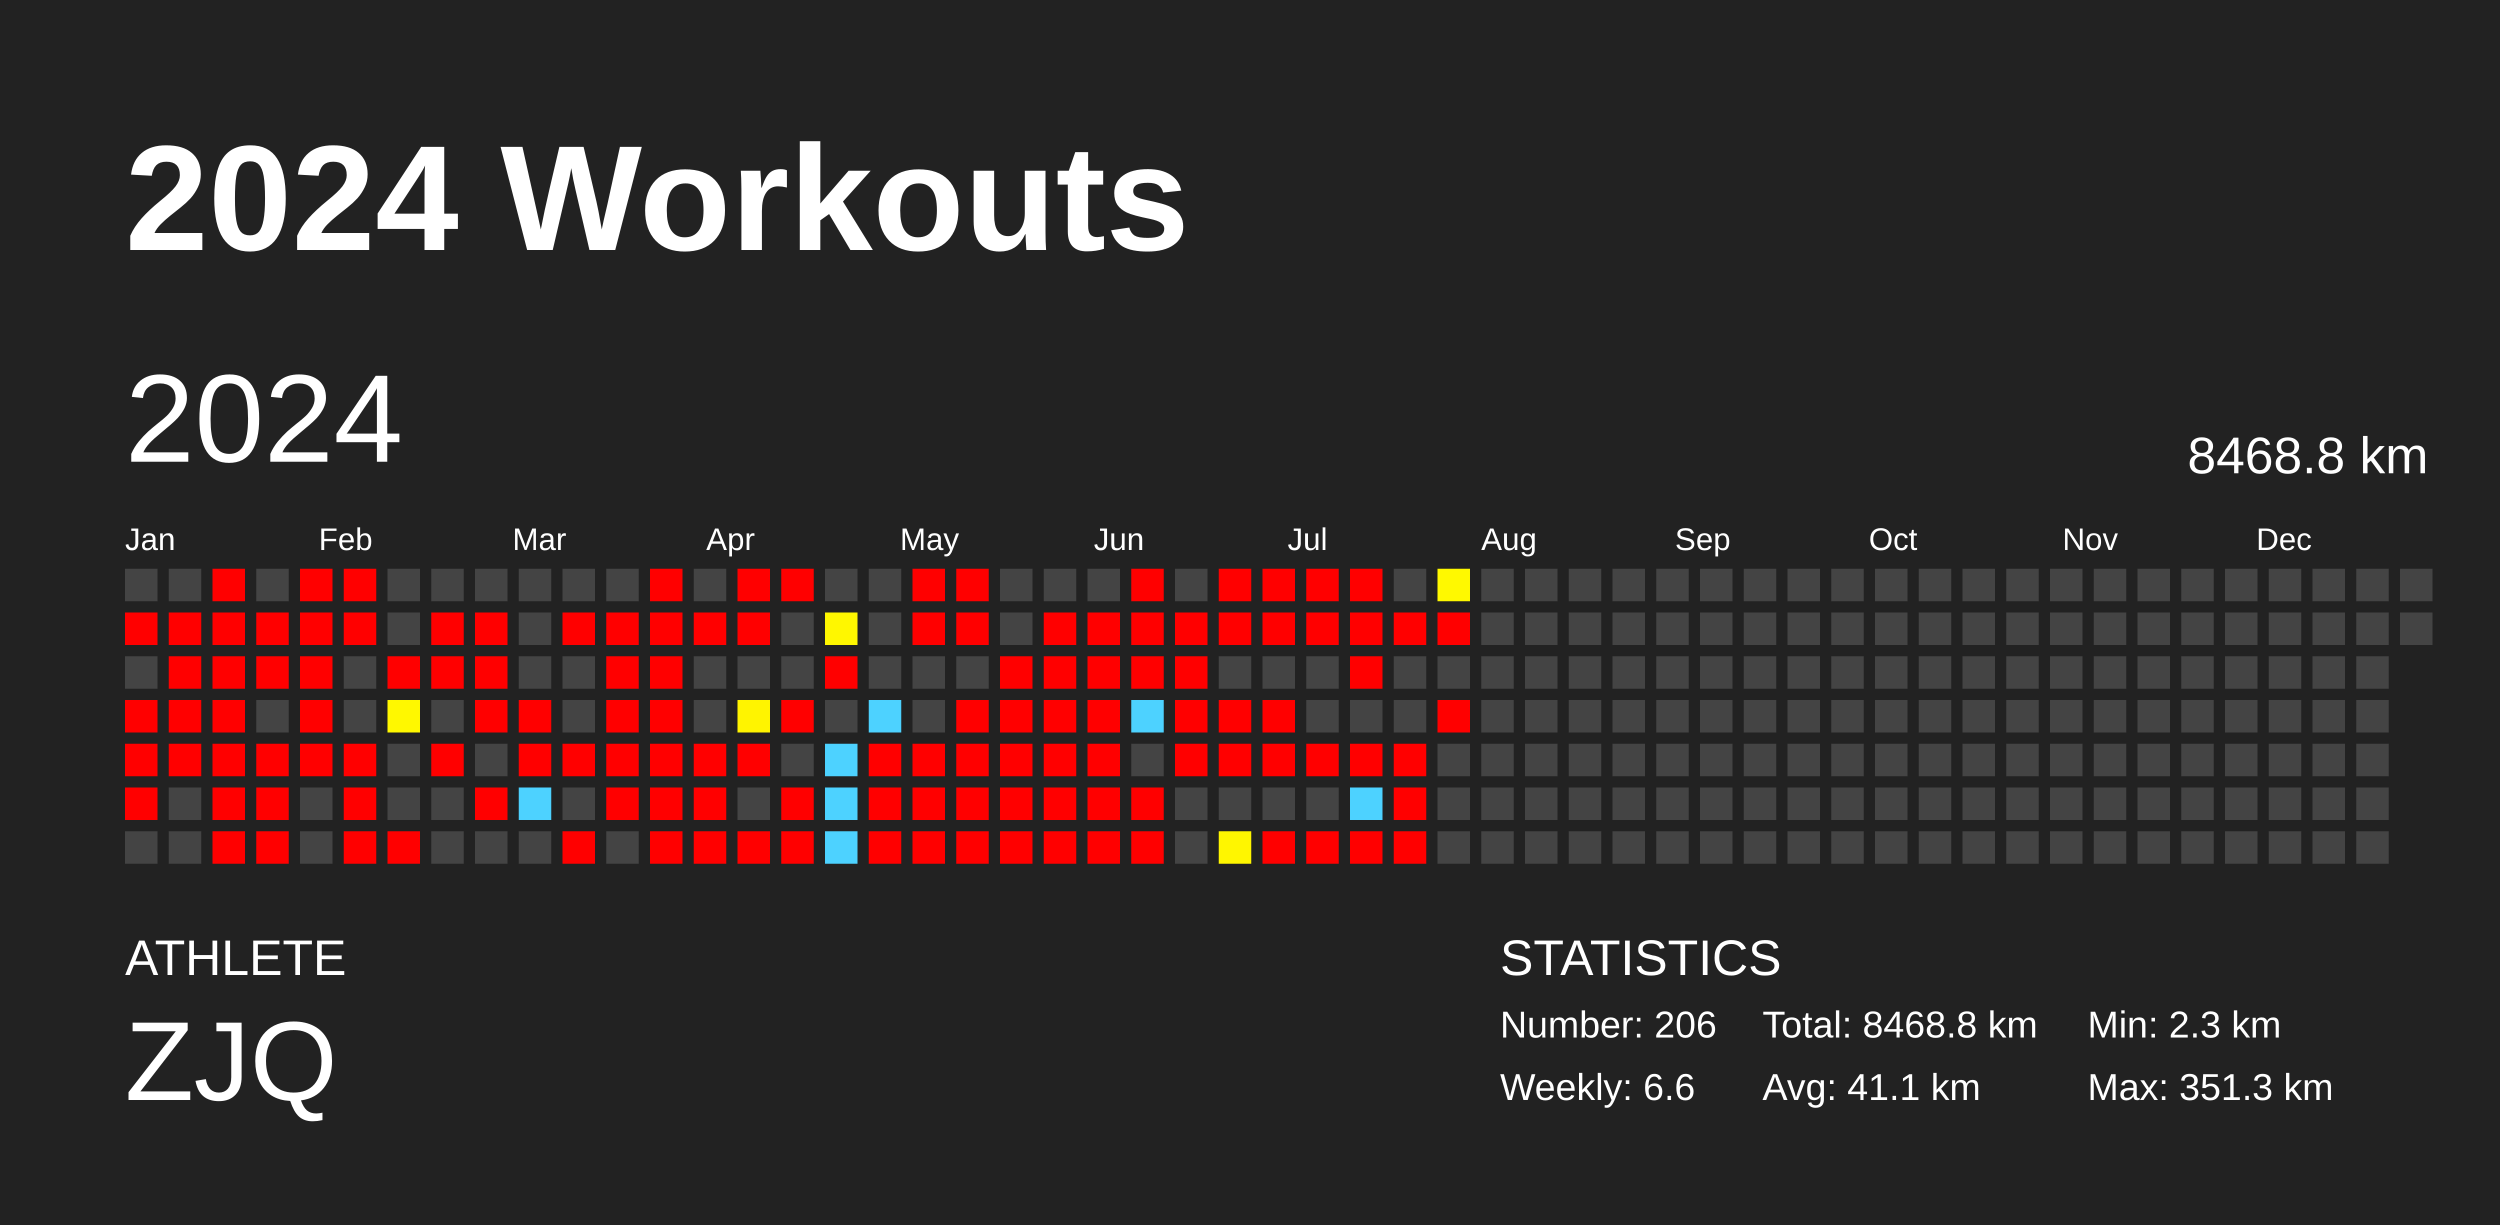
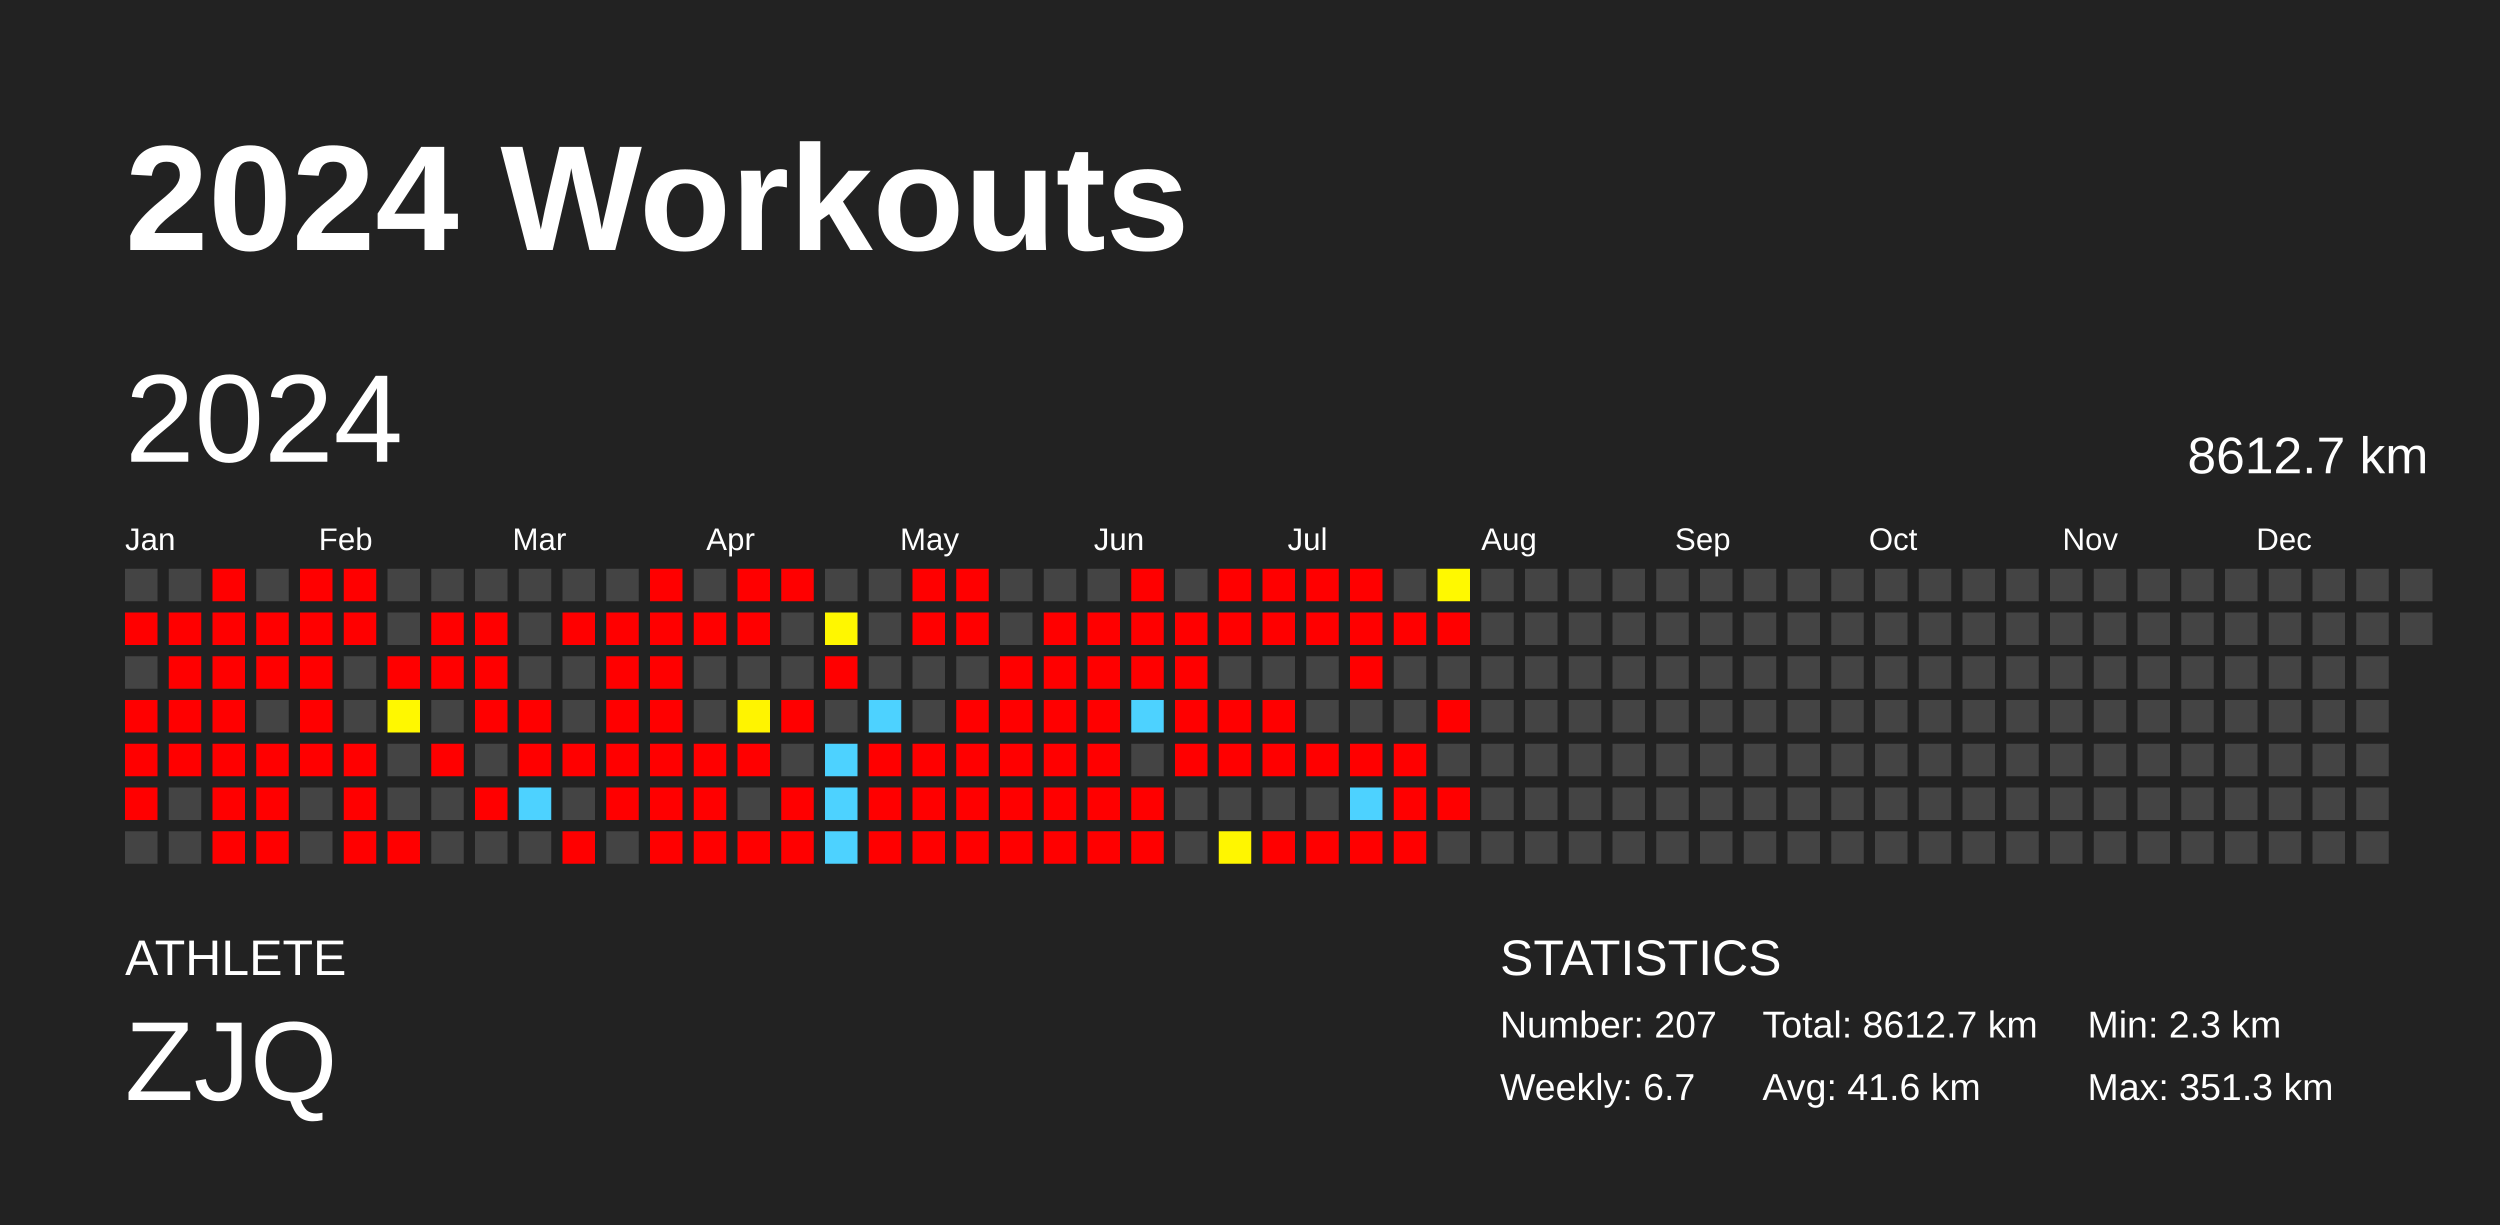
<svg xmlns="http://www.w3.org/2000/svg" baseProfile="full" height="98mm" version="1.1" viewBox="0,0,200,98" width="200mm">
  <defs />
  <rect fill="#222222" height="98" width="200" x="0" y="0" />
  <text fill="#FFFFFF" style="font-size:12px; font-family:Arial; font-weight:bold;" x="10" y="20">2024 Workouts</text>
  <text fill="#FFFFFF" style="font-size:4px; font-family:Arial" x="10" y="78">ATHLETE</text>
  <text fill="#FFFFFF" style="font-size:9px; font-family:Arial" x="10" y="88">ZJQ</text>
  <text fill="#FFFFFF" style="font-size:4px; font-family:Arial" x="120" y="78">STATISTICS</text>
-   <text fill="#FFFFFF" style="font-size:3px; font-family:Arial" x="120" y="83">Number: 206</text>
-   <text fill="#FFFFFF" style="font-size:3px; font-family:Arial" x="120" y="88">Weekly: 6.6</text>
-   <text fill="#FFFFFF" style="font-size:3px; font-family:Arial" x="141" y="83">Total: 8468.8 km</text>
-   <text fill="#FFFFFF" style="font-size:3px; font-family:Arial" x="141" y="88">Avg: 41.1 km</text>
+   <text fill="#FFFFFF" style="font-size:3px; font-family:Arial" x="120" y="83">Number: 207</text>
+   <text fill="#FFFFFF" style="font-size:3px; font-family:Arial" x="120" y="88">Weekly: 6.7</text>
+   <text fill="#FFFFFF" style="font-size:3px; font-family:Arial" x="141" y="83">Total: 8612.7 km</text>
+   <text fill="#FFFFFF" style="font-size:3px; font-family:Arial" x="141" y="88">Avg: 41.6 km</text>
  <text fill="#FFFFFF" style="font-size:3px; font-family:Arial" x="167" y="83">Min: 2.3 km</text>
  <text fill="#FFFFFF" style="font-size:3px; font-family:Arial" x="167" y="88">Max: 351.3 km</text>
  <text dominant-baseline="hanging" fill="#FFFFFF" style="font-size:10.0px; font-family:Arial;" x="10" y="30">2024</text>
-   <text dominant-baseline="hanging" fill="#FFFFFF" style="font-size:4.125px; font-family:Arial;" x="175" y="35">8468.8 km</text>
+   <text dominant-baseline="hanging" fill="#FFFFFF" style="font-size:4.125px; font-family:Arial;" x="175" y="35">8612.7 km</text>
  <text fill="#FFFFFF" style="font-size:2.5px; font-family:Arial" x="10.0" y="44">Jan</text>
  <text fill="#FFFFFF" style="font-size:2.5px; font-family:Arial" x="25.5" y="44">Feb</text>
  <text fill="#FFFFFF" style="font-size:2.5px; font-family:Arial" x="41.0" y="44">Mar</text>
  <text fill="#FFFFFF" style="font-size:2.5px; font-family:Arial" x="56.5" y="44">Apr</text>
  <text fill="#FFFFFF" style="font-size:2.5px; font-family:Arial" x="72.0" y="44">May</text>
  <text fill="#FFFFFF" style="font-size:2.5px; font-family:Arial" x="87.5" y="44">Jun</text>
  <text fill="#FFFFFF" style="font-size:2.5px; font-family:Arial" x="103.0" y="44">Jul</text>
  <text fill="#FFFFFF" style="font-size:2.5px; font-family:Arial" x="118.5" y="44">Aug</text>
  <text fill="#FFFFFF" style="font-size:2.5px; font-family:Arial" x="134.0" y="44">Sep</text>
  <text fill="#FFFFFF" style="font-size:2.5px; font-family:Arial" x="149.5" y="44">Oct</text>
  <text fill="#FFFFFF" style="font-size:2.5px; font-family:Arial" x="165.0" y="44">Nov</text>
  <text fill="#FFFFFF" style="font-size:2.5px; font-family:Arial" x="180.5" y="44">Dec</text>
  <rect fill="#444444" height="2.6" width="2.6" x="10.0" y="45.5" />
  <rect fill="red" height="2.6" width="2.6" x="10.0" y="49.0" />
  <rect fill="#444444" height="2.6" width="2.6" x="10.0" y="52.5" />
  <rect fill="red" height="2.6" width="2.6" x="10.0" y="56.0" />
  <rect fill="red" height="2.6" width="2.6" x="10.0" y="59.5" />
  <rect fill="red" height="2.6" width="2.6" x="10.0" y="63.0" />
  <rect fill="#444444" height="2.6" width="2.6" x="10.0" y="66.5" />
  <rect fill="#444444" height="2.6" width="2.6" x="13.5" y="45.5" />
  <rect fill="red" height="2.6" width="2.6" x="13.5" y="49.0" />
  <rect fill="red" height="2.6" width="2.6" x="13.5" y="52.5" />
  <rect fill="red" height="2.6" width="2.6" x="13.5" y="56.0" />
  <rect fill="red" height="2.6" width="2.6" x="13.5" y="59.5" />
  <rect fill="#444444" height="2.6" width="2.6" x="13.5" y="63.0" />
  <rect fill="#444444" height="2.6" width="2.6" x="13.5" y="66.5" />
  <rect fill="red" height="2.6" width="2.6" x="17.0" y="45.5" />
  <rect fill="red" height="2.6" width="2.6" x="17.0" y="49.0" />
  <rect fill="red" height="2.6" width="2.6" x="17.0" y="52.5" />
  <rect fill="red" height="2.6" width="2.6" x="17.0" y="56.0" />
  <rect fill="red" height="2.6" width="2.6" x="17.0" y="59.5" />
  <rect fill="red" height="2.6" width="2.6" x="17.0" y="63.0" />
  <rect fill="red" height="2.6" width="2.6" x="17.0" y="66.5" />
  <rect fill="#444444" height="2.6" width="2.6" x="20.5" y="45.5" />
  <rect fill="red" height="2.6" width="2.6" x="20.5" y="49.0" />
  <rect fill="red" height="2.6" width="2.6" x="20.5" y="52.5" />
  <rect fill="#444444" height="2.6" width="2.6" x="20.5" y="56.0" />
  <rect fill="red" height="2.6" width="2.6" x="20.5" y="59.5" />
  <rect fill="red" height="2.6" width="2.6" x="20.5" y="63.0" />
  <rect fill="red" height="2.6" width="2.6" x="20.5" y="66.5" />
  <rect fill="red" height="2.6" width="2.6" x="24.0" y="45.5" />
  <rect fill="red" height="2.6" width="2.6" x="24.0" y="49.0" />
  <rect fill="red" height="2.6" width="2.6" x="24.0" y="52.5" />
  <rect fill="red" height="2.6" width="2.6" x="24.0" y="56.0" />
  <rect fill="red" height="2.6" width="2.6" x="24.0" y="59.5" />
  <rect fill="#444444" height="2.6" width="2.6" x="24.0" y="63.0" />
  <rect fill="#444444" height="2.6" width="2.6" x="24.0" y="66.5" />
  <rect fill="red" height="2.6" width="2.6" x="27.5" y="45.5" />
  <rect fill="red" height="2.6" width="2.6" x="27.5" y="49.0" />
  <rect fill="#444444" height="2.6" width="2.6" x="27.5" y="52.5" />
  <rect fill="#444444" height="2.6" width="2.6" x="27.5" y="56.0" />
  <rect fill="red" height="2.6" width="2.6" x="27.5" y="59.5" />
  <rect fill="red" height="2.6" width="2.6" x="27.5" y="63.0" />
  <rect fill="red" height="2.6" width="2.6" x="27.5" y="66.5" />
  <rect fill="#444444" height="2.6" width="2.6" x="31.0" y="45.5" />
  <rect fill="#444444" height="2.6" width="2.6" x="31.0" y="49.0" />
  <rect fill="red" height="2.6" width="2.6" x="31.0" y="52.5" />
  <rect fill="#fff800" height="2.6" width="2.6" x="31.0" y="56.0" />
  <rect fill="#444444" height="2.6" width="2.6" x="31.0" y="59.5" />
  <rect fill="#444444" height="2.6" width="2.6" x="31.0" y="63.0" />
  <rect fill="red" height="2.6" width="2.6" x="31.0" y="66.5" />
  <rect fill="#444444" height="2.6" width="2.6" x="34.5" y="45.5" />
  <rect fill="red" height="2.6" width="2.6" x="34.5" y="49.0" />
  <rect fill="red" height="2.6" width="2.6" x="34.5" y="52.5" />
  <rect fill="#444444" height="2.6" width="2.6" x="34.5" y="56.0" />
  <rect fill="red" height="2.6" width="2.6" x="34.5" y="59.5" />
  <rect fill="#444444" height="2.6" width="2.6" x="34.5" y="63.0" />
  <rect fill="#444444" height="2.6" width="2.6" x="34.5" y="66.5" />
  <rect fill="#444444" height="2.6" width="2.6" x="38.0" y="45.5" />
  <rect fill="red" height="2.6" width="2.6" x="38.0" y="49.0" />
  <rect fill="red" height="2.6" width="2.6" x="38.0" y="52.5" />
  <rect fill="red" height="2.6" width="2.6" x="38.0" y="56.0" />
  <rect fill="#444444" height="2.6" width="2.6" x="38.0" y="59.5" />
  <rect fill="red" height="2.6" width="2.6" x="38.0" y="63.0" />
  <rect fill="#444444" height="2.6" width="2.6" x="38.0" y="66.5" />
  <rect fill="#444444" height="2.6" width="2.6" x="41.5" y="45.5" />
  <rect fill="#444444" height="2.6" width="2.6" x="41.5" y="49.0" />
  <rect fill="#444444" height="2.6" width="2.6" x="41.5" y="52.5" />
  <rect fill="red" height="2.6" width="2.6" x="41.5" y="56.0" />
  <rect fill="red" height="2.6" width="2.6" x="41.5" y="59.5" />
  <rect fill="#4dd2ff" height="2.6" width="2.6" x="41.5" y="63.0" />
  <rect fill="#444444" height="2.6" width="2.6" x="41.5" y="66.5" />
  <rect fill="#444444" height="2.6" width="2.6" x="45.0" y="45.5" />
  <rect fill="red" height="2.6" width="2.6" x="45.0" y="49.0" />
  <rect fill="#444444" height="2.6" width="2.6" x="45.0" y="52.5" />
  <rect fill="#444444" height="2.6" width="2.6" x="45.0" y="56.0" />
  <rect fill="red" height="2.6" width="2.6" x="45.0" y="59.5" />
  <rect fill="#444444" height="2.6" width="2.6" x="45.0" y="63.0" />
  <rect fill="red" height="2.6" width="2.6" x="45.0" y="66.5" />
  <rect fill="#444444" height="2.6" width="2.6" x="48.5" y="45.5" />
  <rect fill="red" height="2.6" width="2.6" x="48.5" y="49.0" />
  <rect fill="red" height="2.6" width="2.6" x="48.5" y="52.5" />
  <rect fill="red" height="2.6" width="2.6" x="48.5" y="56.0" />
  <rect fill="red" height="2.6" width="2.6" x="48.5" y="59.5" />
  <rect fill="red" height="2.6" width="2.6" x="48.5" y="63.0" />
  <rect fill="#444444" height="2.6" width="2.6" x="48.5" y="66.5" />
  <rect fill="red" height="2.6" width="2.6" x="52.0" y="45.5" />
  <rect fill="red" height="2.6" width="2.6" x="52.0" y="49.0" />
  <rect fill="red" height="2.6" width="2.6" x="52.0" y="52.5" />
  <rect fill="red" height="2.6" width="2.6" x="52.0" y="56.0" />
  <rect fill="red" height="2.6" width="2.6" x="52.0" y="59.5" />
  <rect fill="red" height="2.6" width="2.6" x="52.0" y="63.0" />
  <rect fill="red" height="2.6" width="2.6" x="52.0" y="66.5" />
  <rect fill="#444444" height="2.6" width="2.6" x="55.5" y="45.5" />
  <rect fill="red" height="2.6" width="2.6" x="55.5" y="49.0" />
  <rect fill="#444444" height="2.6" width="2.6" x="55.5" y="52.5" />
  <rect fill="#444444" height="2.6" width="2.6" x="55.5" y="56.0" />
  <rect fill="red" height="2.6" width="2.6" x="55.5" y="59.5" />
  <rect fill="red" height="2.6" width="2.6" x="55.5" y="63.0" />
  <rect fill="red" height="2.6" width="2.6" x="55.5" y="66.5" />
  <rect fill="red" height="2.6" width="2.6" x="59.0" y="45.5" />
  <rect fill="red" height="2.6" width="2.6" x="59.0" y="49.0" />
  <rect fill="#444444" height="2.6" width="2.6" x="59.0" y="52.5" />
  <rect fill="#fff400" height="2.6" width="2.6" x="59.0" y="56.0" />
  <rect fill="red" height="2.6" width="2.6" x="59.0" y="59.5" />
  <rect fill="#444444" height="2.6" width="2.6" x="59.0" y="63.0" />
  <rect fill="red" height="2.6" width="2.6" x="59.0" y="66.5" />
  <rect fill="red" height="2.6" width="2.6" x="62.5" y="45.5" />
  <rect fill="#444444" height="2.6" width="2.6" x="62.5" y="49.0" />
  <rect fill="#444444" height="2.6" width="2.6" x="62.5" y="52.5" />
  <rect fill="red" height="2.6" width="2.6" x="62.5" y="56.0" />
  <rect fill="#444444" height="2.6" width="2.6" x="62.5" y="59.5" />
  <rect fill="red" height="2.6" width="2.6" x="62.5" y="63.0" />
  <rect fill="red" height="2.6" width="2.6" x="62.5" y="66.5" />
  <rect fill="#444444" height="2.6" width="2.6" x="66.0" y="45.5" />
  <rect fill="#fff700" height="2.6" width="2.6" x="66.0" y="49.0" />
  <rect fill="red" height="2.6" width="2.6" x="66.0" y="52.5" />
  <rect fill="#444444" height="2.6" width="2.6" x="66.0" y="56.0" />
  <rect fill="#4dd2ff" height="2.6" width="2.6" x="66.0" y="59.5" />
  <rect fill="#4dd2ff" height="2.6" width="2.6" x="66.0" y="63.0" />
  <rect fill="#4dd2ff" height="2.6" width="2.6" x="66.0" y="66.5" />
  <rect fill="#444444" height="2.6" width="2.6" x="69.5" y="45.5" />
  <rect fill="#444444" height="2.6" width="2.6" x="69.5" y="49.0" />
  <rect fill="#444444" height="2.6" width="2.6" x="69.5" y="52.5" />
  <rect fill="#4dd2ff" height="2.6" width="2.6" x="69.5" y="56.0" />
  <rect fill="red" height="2.6" width="2.6" x="69.5" y="59.5" />
  <rect fill="red" height="2.6" width="2.6" x="69.5" y="63.0" />
  <rect fill="red" height="2.6" width="2.6" x="69.5" y="66.5" />
  <rect fill="red" height="2.6" width="2.6" x="73.0" y="45.5" />
  <rect fill="red" height="2.6" width="2.6" x="73.0" y="49.0" />
  <rect fill="#444444" height="2.6" width="2.6" x="73.0" y="52.5" />
  <rect fill="#444444" height="2.6" width="2.6" x="73.0" y="56.0" />
  <rect fill="red" height="2.6" width="2.6" x="73.0" y="59.5" />
  <rect fill="red" height="2.6" width="2.6" x="73.0" y="63.0" />
  <rect fill="red" height="2.6" width="2.6" x="73.0" y="66.5" />
  <rect fill="red" height="2.6" width="2.6" x="76.5" y="45.5" />
  <rect fill="red" height="2.6" width="2.6" x="76.5" y="49.0" />
  <rect fill="#444444" height="2.6" width="2.6" x="76.5" y="52.5" />
  <rect fill="red" height="2.6" width="2.6" x="76.5" y="56.0" />
  <rect fill="red" height="2.6" width="2.6" x="76.5" y="59.5" />
  <rect fill="red" height="2.6" width="2.6" x="76.5" y="63.0" />
  <rect fill="red" height="2.6" width="2.6" x="76.5" y="66.5" />
  <rect fill="#444444" height="2.6" width="2.6" x="80.0" y="45.5" />
  <rect fill="#444444" height="2.6" width="2.6" x="80.0" y="49.0" />
  <rect fill="red" height="2.6" width="2.6" x="80.0" y="52.5" />
  <rect fill="red" height="2.6" width="2.6" x="80.0" y="56.0" />
  <rect fill="red" height="2.6" width="2.6" x="80.0" y="59.5" />
  <rect fill="red" height="2.6" width="2.6" x="80.0" y="63.0" />
  <rect fill="red" height="2.6" width="2.6" x="80.0" y="66.5" />
  <rect fill="#444444" height="2.6" width="2.6" x="83.5" y="45.5" />
  <rect fill="red" height="2.6" width="2.6" x="83.5" y="49.0" />
  <rect fill="red" height="2.6" width="2.6" x="83.5" y="52.5" />
  <rect fill="red" height="2.6" width="2.6" x="83.5" y="56.0" />
  <rect fill="red" height="2.6" width="2.6" x="83.5" y="59.5" />
  <rect fill="red" height="2.6" width="2.6" x="83.5" y="63.0" />
  <rect fill="red" height="2.6" width="2.6" x="83.5" y="66.5" />
  <rect fill="#444444" height="2.6" width="2.6" x="87.0" y="45.5" />
  <rect fill="red" height="2.6" width="2.6" x="87.0" y="49.0" />
  <rect fill="red" height="2.6" width="2.6" x="87.0" y="52.5" />
  <rect fill="red" height="2.6" width="2.6" x="87.0" y="56.0" />
  <rect fill="red" height="2.6" width="2.6" x="87.0" y="59.5" />
  <rect fill="red" height="2.6" width="2.6" x="87.0" y="63.0" />
  <rect fill="red" height="2.6" width="2.6" x="87.0" y="66.5" />
  <rect fill="red" height="2.6" width="2.6" x="90.5" y="45.5" />
  <rect fill="red" height="2.6" width="2.6" x="90.5" y="49.0" />
  <rect fill="red" height="2.6" width="2.6" x="90.5" y="52.5" />
  <rect fill="#4dd2ff" height="2.6" width="2.6" x="90.5" y="56.0" />
  <rect fill="#444444" height="2.6" width="2.6" x="90.5" y="59.5" />
  <rect fill="red" height="2.6" width="2.6" x="90.5" y="63.0" />
  <rect fill="red" height="2.6" width="2.6" x="90.5" y="66.5" />
  <rect fill="#444444" height="2.6" width="2.6" x="94.0" y="45.5" />
  <rect fill="red" height="2.6" width="2.6" x="94.0" y="49.0" />
  <rect fill="red" height="2.6" width="2.6" x="94.0" y="52.5" />
  <rect fill="red" height="2.6" width="2.6" x="94.0" y="56.0" />
  <rect fill="red" height="2.6" width="2.6" x="94.0" y="59.5" />
  <rect fill="#444444" height="2.6" width="2.6" x="94.0" y="63.0" />
  <rect fill="#444444" height="2.6" width="2.6" x="94.0" y="66.5" />
  <rect fill="red" height="2.6" width="2.6" x="97.5" y="45.5" />
  <rect fill="red" height="2.6" width="2.6" x="97.5" y="49.0" />
  <rect fill="#444444" height="2.6" width="2.6" x="97.5" y="52.5" />
  <rect fill="red" height="2.6" width="2.6" x="97.5" y="56.0" />
  <rect fill="red" height="2.6" width="2.6" x="97.5" y="59.5" />
  <rect fill="#444444" height="2.6" width="2.6" x="97.5" y="63.0" />
  <rect fill="#fff600" height="2.6" width="2.6" x="97.5" y="66.5" />
  <rect fill="red" height="2.6" width="2.6" x="101.0" y="45.5" />
  <rect fill="red" height="2.6" width="2.6" x="101.0" y="49.0" />
  <rect fill="#444444" height="2.6" width="2.6" x="101.0" y="52.5" />
  <rect fill="red" height="2.6" width="2.6" x="101.0" y="56.0" />
  <rect fill="red" height="2.6" width="2.6" x="101.0" y="59.5" />
  <rect fill="#444444" height="2.6" width="2.6" x="101.0" y="63.0" />
  <rect fill="red" height="2.6" width="2.6" x="101.0" y="66.5" />
  <rect fill="red" height="2.6" width="2.6" x="104.5" y="45.5" />
  <rect fill="red" height="2.6" width="2.6" x="104.5" y="49.0" />
  <rect fill="#444444" height="2.6" width="2.6" x="104.5" y="52.5" />
  <rect fill="#444444" height="2.6" width="2.6" x="104.5" y="56.0" />
  <rect fill="red" height="2.6" width="2.6" x="104.5" y="59.5" />
  <rect fill="#444444" height="2.6" width="2.6" x="104.5" y="63.0" />
  <rect fill="red" height="2.6" width="2.6" x="104.5" y="66.5" />
  <rect fill="red" height="2.6" width="2.6" x="108.0" y="45.5" />
  <rect fill="red" height="2.6" width="2.6" x="108.0" y="49.0" />
  <rect fill="red" height="2.6" width="2.6" x="108.0" y="52.5" />
  <rect fill="#444444" height="2.6" width="2.6" x="108.0" y="56.0" />
  <rect fill="red" height="2.6" width="2.6" x="108.0" y="59.5" />
  <rect fill="#4dd2ff" height="2.6" width="2.6" x="108.0" y="63.0" />
  <rect fill="red" height="2.6" width="2.6" x="108.0" y="66.5" />
  <rect fill="#444444" height="2.6" width="2.6" x="111.5" y="45.5" />
  <rect fill="red" height="2.6" width="2.6" x="111.5" y="49.0" />
  <rect fill="#444444" height="2.6" width="2.6" x="111.5" y="52.5" />
  <rect fill="#444444" height="2.6" width="2.6" x="111.5" y="56.0" />
  <rect fill="red" height="2.6" width="2.6" x="111.5" y="59.5" />
  <rect fill="red" height="2.6" width="2.6" x="111.5" y="63.0" />
  <rect fill="red" height="2.6" width="2.6" x="111.5" y="66.5" />
  <rect fill="#fff900" height="2.6" width="2.6" x="115.0" y="45.5" />
  <rect fill="red" height="2.6" width="2.6" x="115.0" y="49.0" />
  <rect fill="#444444" height="2.6" width="2.6" x="115.0" y="52.5" />
  <rect fill="red" height="2.6" width="2.6" x="115.0" y="56.0" />
  <rect fill="#444444" height="2.6" width="2.6" x="115.0" y="59.5" />
-   <rect fill="#444444" height="2.6" width="2.6" x="115.0" y="63.0" />
+   <rect fill="red" height="2.6" width="2.6" x="115.0" y="63.0" />
  <rect fill="#444444" height="2.6" width="2.6" x="115.0" y="66.5" />
  <rect fill="#444444" height="2.6" width="2.6" x="118.5" y="45.5" />
  <rect fill="#444444" height="2.6" width="2.6" x="118.5" y="49.0" />
  <rect fill="#444444" height="2.6" width="2.6" x="118.5" y="52.5" />
  <rect fill="#444444" height="2.6" width="2.6" x="118.5" y="56.0" />
  <rect fill="#444444" height="2.6" width="2.6" x="118.5" y="59.5" />
  <rect fill="#444444" height="2.6" width="2.6" x="118.5" y="63.0" />
  <rect fill="#444444" height="2.6" width="2.6" x="118.5" y="66.5" />
  <rect fill="#444444" height="2.6" width="2.6" x="122.0" y="45.5" />
  <rect fill="#444444" height="2.6" width="2.6" x="122.0" y="49.0" />
  <rect fill="#444444" height="2.6" width="2.6" x="122.0" y="52.5" />
  <rect fill="#444444" height="2.6" width="2.6" x="122.0" y="56.0" />
  <rect fill="#444444" height="2.6" width="2.6" x="122.0" y="59.5" />
  <rect fill="#444444" height="2.6" width="2.6" x="122.0" y="63.0" />
  <rect fill="#444444" height="2.6" width="2.6" x="122.0" y="66.5" />
  <rect fill="#444444" height="2.6" width="2.6" x="125.5" y="45.5" />
  <rect fill="#444444" height="2.6" width="2.6" x="125.5" y="49.0" />
  <rect fill="#444444" height="2.6" width="2.6" x="125.5" y="52.5" />
  <rect fill="#444444" height="2.6" width="2.6" x="125.5" y="56.0" />
  <rect fill="#444444" height="2.6" width="2.6" x="125.5" y="59.5" />
  <rect fill="#444444" height="2.6" width="2.6" x="125.5" y="63.0" />
  <rect fill="#444444" height="2.6" width="2.6" x="125.5" y="66.5" />
  <rect fill="#444444" height="2.6" width="2.6" x="129.0" y="45.5" />
  <rect fill="#444444" height="2.6" width="2.6" x="129.0" y="49.0" />
  <rect fill="#444444" height="2.6" width="2.6" x="129.0" y="52.5" />
  <rect fill="#444444" height="2.6" width="2.6" x="129.0" y="56.0" />
  <rect fill="#444444" height="2.6" width="2.6" x="129.0" y="59.5" />
  <rect fill="#444444" height="2.6" width="2.6" x="129.0" y="63.0" />
  <rect fill="#444444" height="2.6" width="2.6" x="129.0" y="66.5" />
  <rect fill="#444444" height="2.6" width="2.6" x="132.5" y="45.5" />
  <rect fill="#444444" height="2.6" width="2.6" x="132.5" y="49.0" />
  <rect fill="#444444" height="2.6" width="2.6" x="132.5" y="52.5" />
  <rect fill="#444444" height="2.6" width="2.6" x="132.5" y="56.0" />
  <rect fill="#444444" height="2.6" width="2.6" x="132.5" y="59.5" />
  <rect fill="#444444" height="2.6" width="2.6" x="132.5" y="63.0" />
  <rect fill="#444444" height="2.6" width="2.6" x="132.5" y="66.5" />
  <rect fill="#444444" height="2.6" width="2.6" x="136.0" y="45.5" />
  <rect fill="#444444" height="2.6" width="2.6" x="136.0" y="49.0" />
  <rect fill="#444444" height="2.6" width="2.6" x="136.0" y="52.5" />
  <rect fill="#444444" height="2.6" width="2.6" x="136.0" y="56.0" />
  <rect fill="#444444" height="2.6" width="2.6" x="136.0" y="59.5" />
  <rect fill="#444444" height="2.6" width="2.6" x="136.0" y="63.0" />
  <rect fill="#444444" height="2.6" width="2.6" x="136.0" y="66.5" />
  <rect fill="#444444" height="2.6" width="2.6" x="139.5" y="45.5" />
  <rect fill="#444444" height="2.6" width="2.6" x="139.5" y="49.0" />
  <rect fill="#444444" height="2.6" width="2.6" x="139.5" y="52.5" />
  <rect fill="#444444" height="2.6" width="2.6" x="139.5" y="56.0" />
  <rect fill="#444444" height="2.6" width="2.6" x="139.5" y="59.5" />
  <rect fill="#444444" height="2.6" width="2.6" x="139.5" y="63.0" />
  <rect fill="#444444" height="2.6" width="2.6" x="139.5" y="66.5" />
  <rect fill="#444444" height="2.6" width="2.6" x="143.0" y="45.5" />
  <rect fill="#444444" height="2.6" width="2.6" x="143.0" y="49.0" />
  <rect fill="#444444" height="2.6" width="2.6" x="143.0" y="52.5" />
  <rect fill="#444444" height="2.6" width="2.6" x="143.0" y="56.0" />
  <rect fill="#444444" height="2.6" width="2.6" x="143.0" y="59.5" />
  <rect fill="#444444" height="2.6" width="2.6" x="143.0" y="63.0" />
  <rect fill="#444444" height="2.6" width="2.6" x="143.0" y="66.5" />
  <rect fill="#444444" height="2.6" width="2.6" x="146.5" y="45.5" />
  <rect fill="#444444" height="2.6" width="2.6" x="146.5" y="49.0" />
  <rect fill="#444444" height="2.6" width="2.6" x="146.5" y="52.5" />
  <rect fill="#444444" height="2.6" width="2.6" x="146.5" y="56.0" />
  <rect fill="#444444" height="2.6" width="2.6" x="146.5" y="59.5" />
  <rect fill="#444444" height="2.6" width="2.6" x="146.5" y="63.0" />
  <rect fill="#444444" height="2.6" width="2.6" x="146.5" y="66.5" />
  <rect fill="#444444" height="2.6" width="2.6" x="150.0" y="45.5" />
  <rect fill="#444444" height="2.6" width="2.6" x="150.0" y="49.0" />
  <rect fill="#444444" height="2.6" width="2.6" x="150.0" y="52.5" />
  <rect fill="#444444" height="2.6" width="2.6" x="150.0" y="56.0" />
  <rect fill="#444444" height="2.6" width="2.6" x="150.0" y="59.5" />
  <rect fill="#444444" height="2.6" width="2.6" x="150.0" y="63.0" />
  <rect fill="#444444" height="2.6" width="2.6" x="150.0" y="66.5" />
  <rect fill="#444444" height="2.6" width="2.6" x="153.5" y="45.5" />
  <rect fill="#444444" height="2.6" width="2.6" x="153.5" y="49.0" />
  <rect fill="#444444" height="2.6" width="2.6" x="153.5" y="52.5" />
  <rect fill="#444444" height="2.6" width="2.6" x="153.5" y="56.0" />
  <rect fill="#444444" height="2.6" width="2.6" x="153.5" y="59.5" />
  <rect fill="#444444" height="2.6" width="2.6" x="153.5" y="63.0" />
  <rect fill="#444444" height="2.6" width="2.6" x="153.5" y="66.5" />
  <rect fill="#444444" height="2.6" width="2.6" x="157.0" y="45.5" />
  <rect fill="#444444" height="2.6" width="2.6" x="157.0" y="49.0" />
  <rect fill="#444444" height="2.6" width="2.6" x="157.0" y="52.5" />
  <rect fill="#444444" height="2.6" width="2.6" x="157.0" y="56.0" />
  <rect fill="#444444" height="2.6" width="2.6" x="157.0" y="59.5" />
  <rect fill="#444444" height="2.6" width="2.6" x="157.0" y="63.0" />
  <rect fill="#444444" height="2.6" width="2.6" x="157.0" y="66.5" />
  <rect fill="#444444" height="2.6" width="2.6" x="160.5" y="45.5" />
  <rect fill="#444444" height="2.6" width="2.6" x="160.5" y="49.0" />
  <rect fill="#444444" height="2.6" width="2.6" x="160.5" y="52.5" />
  <rect fill="#444444" height="2.6" width="2.6" x="160.5" y="56.0" />
  <rect fill="#444444" height="2.6" width="2.6" x="160.5" y="59.5" />
  <rect fill="#444444" height="2.6" width="2.6" x="160.5" y="63.0" />
  <rect fill="#444444" height="2.6" width="2.6" x="160.5" y="66.5" />
  <rect fill="#444444" height="2.6" width="2.6" x="164.0" y="45.5" />
  <rect fill="#444444" height="2.6" width="2.6" x="164.0" y="49.0" />
  <rect fill="#444444" height="2.6" width="2.6" x="164.0" y="52.5" />
  <rect fill="#444444" height="2.6" width="2.6" x="164.0" y="56.0" />
  <rect fill="#444444" height="2.6" width="2.6" x="164.0" y="59.5" />
  <rect fill="#444444" height="2.6" width="2.6" x="164.0" y="63.0" />
  <rect fill="#444444" height="2.6" width="2.6" x="164.0" y="66.5" />
  <rect fill="#444444" height="2.6" width="2.6" x="167.5" y="45.5" />
  <rect fill="#444444" height="2.6" width="2.6" x="167.5" y="49.0" />
  <rect fill="#444444" height="2.6" width="2.6" x="167.5" y="52.5" />
  <rect fill="#444444" height="2.6" width="2.6" x="167.5" y="56.0" />
  <rect fill="#444444" height="2.6" width="2.6" x="167.5" y="59.5" />
  <rect fill="#444444" height="2.6" width="2.6" x="167.5" y="63.0" />
  <rect fill="#444444" height="2.6" width="2.6" x="167.5" y="66.5" />
  <rect fill="#444444" height="2.6" width="2.6" x="171.0" y="45.5" />
  <rect fill="#444444" height="2.6" width="2.6" x="171.0" y="49.0" />
  <rect fill="#444444" height="2.6" width="2.6" x="171.0" y="52.5" />
  <rect fill="#444444" height="2.6" width="2.6" x="171.0" y="56.0" />
  <rect fill="#444444" height="2.6" width="2.6" x="171.0" y="59.5" />
  <rect fill="#444444" height="2.6" width="2.6" x="171.0" y="63.0" />
  <rect fill="#444444" height="2.6" width="2.6" x="171.0" y="66.5" />
  <rect fill="#444444" height="2.6" width="2.6" x="174.5" y="45.5" />
  <rect fill="#444444" height="2.6" width="2.6" x="174.5" y="49.0" />
  <rect fill="#444444" height="2.6" width="2.6" x="174.5" y="52.5" />
  <rect fill="#444444" height="2.6" width="2.6" x="174.5" y="56.0" />
  <rect fill="#444444" height="2.6" width="2.6" x="174.5" y="59.5" />
  <rect fill="#444444" height="2.6" width="2.6" x="174.5" y="63.0" />
  <rect fill="#444444" height="2.6" width="2.6" x="174.5" y="66.5" />
  <rect fill="#444444" height="2.6" width="2.6" x="178.0" y="45.5" />
  <rect fill="#444444" height="2.6" width="2.6" x="178.0" y="49.0" />
  <rect fill="#444444" height="2.6" width="2.6" x="178.0" y="52.5" />
  <rect fill="#444444" height="2.6" width="2.6" x="178.0" y="56.0" />
  <rect fill="#444444" height="2.6" width="2.6" x="178.0" y="59.5" />
  <rect fill="#444444" height="2.6" width="2.6" x="178.0" y="63.0" />
  <rect fill="#444444" height="2.6" width="2.6" x="178.0" y="66.5" />
  <rect fill="#444444" height="2.6" width="2.6" x="181.5" y="45.5" />
  <rect fill="#444444" height="2.6" width="2.6" x="181.5" y="49.0" />
  <rect fill="#444444" height="2.6" width="2.6" x="181.5" y="52.5" />
  <rect fill="#444444" height="2.6" width="2.6" x="181.5" y="56.0" />
  <rect fill="#444444" height="2.6" width="2.6" x="181.5" y="59.5" />
  <rect fill="#444444" height="2.6" width="2.6" x="181.5" y="63.0" />
  <rect fill="#444444" height="2.6" width="2.6" x="181.5" y="66.5" />
  <rect fill="#444444" height="2.6" width="2.6" x="185.0" y="45.5" />
  <rect fill="#444444" height="2.6" width="2.6" x="185.0" y="49.0" />
  <rect fill="#444444" height="2.6" width="2.6" x="185.0" y="52.5" />
  <rect fill="#444444" height="2.6" width="2.6" x="185.0" y="56.0" />
  <rect fill="#444444" height="2.6" width="2.6" x="185.0" y="59.5" />
  <rect fill="#444444" height="2.6" width="2.6" x="185.0" y="63.0" />
  <rect fill="#444444" height="2.6" width="2.6" x="185.0" y="66.5" />
  <rect fill="#444444" height="2.6" width="2.6" x="188.5" y="45.5" />
  <rect fill="#444444" height="2.6" width="2.6" x="188.5" y="49.0" />
  <rect fill="#444444" height="2.6" width="2.6" x="188.5" y="52.5" />
  <rect fill="#444444" height="2.6" width="2.6" x="188.5" y="56.0" />
  <rect fill="#444444" height="2.6" width="2.6" x="188.5" y="59.5" />
  <rect fill="#444444" height="2.6" width="2.6" x="188.5" y="63.0" />
  <rect fill="#444444" height="2.6" width="2.6" x="188.5" y="66.5" />
  <rect fill="#444444" height="2.6" width="2.6" x="192.0" y="45.5" />
  <rect fill="#444444" height="2.6" width="2.6" x="192.0" y="49.0" />
</svg>
